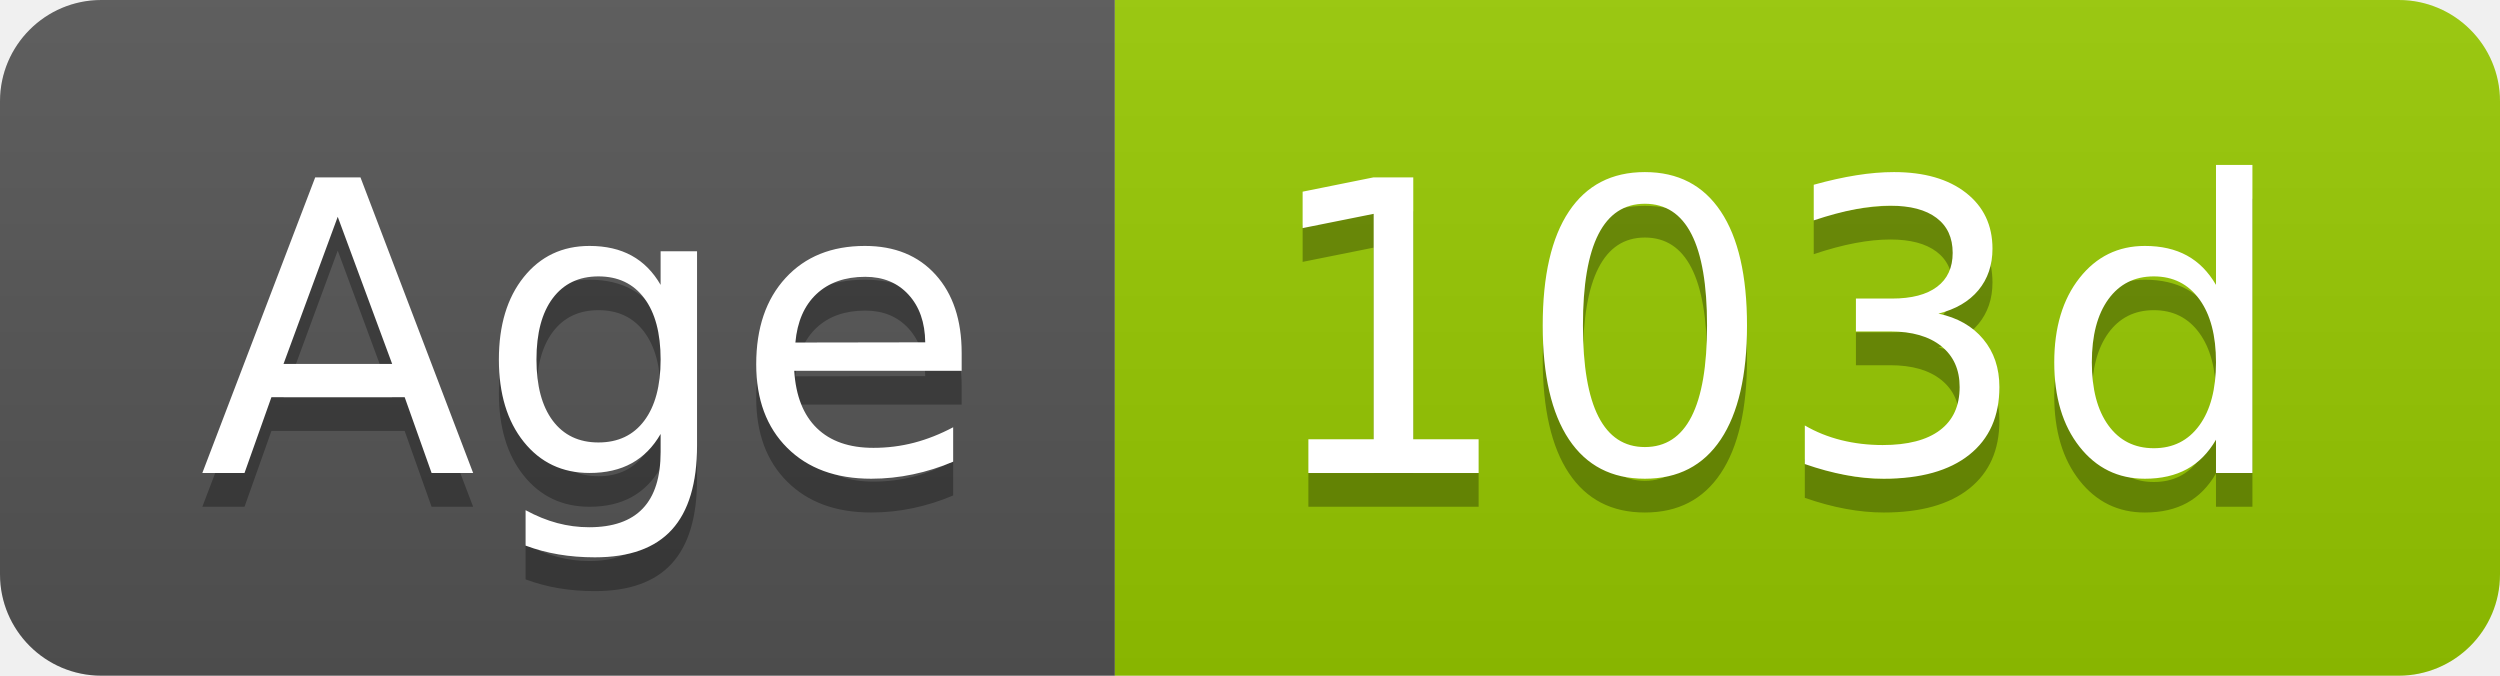
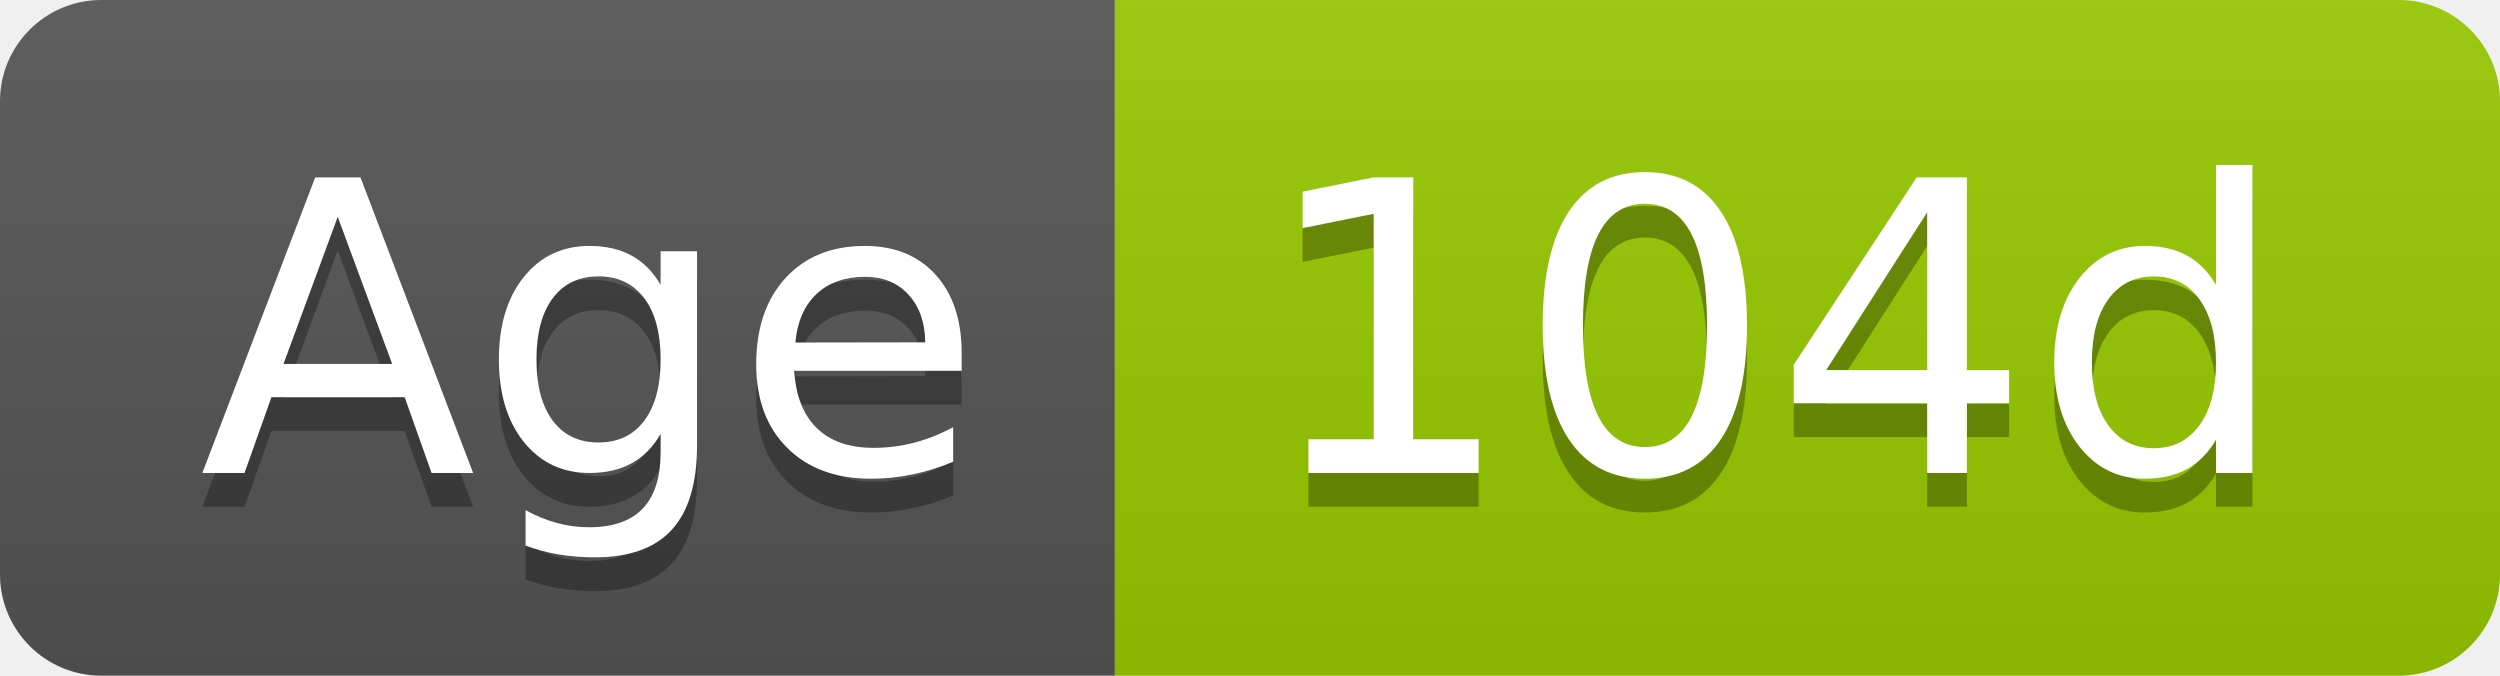
- <svg xmlns="http://www.w3.org/2000/svg" width="74" height="20" role="img" aria-label="Age: 103d">
+ <svg xmlns="http://www.w3.org/2000/svg" width="74" height="20" role="img" aria-label="Age: 104d">
  <linearGradient id="s" x2="0" y2="100%">
    <stop offset="0" stop-color="#bbb" stop-opacity=".1" />
    <stop offset="1" stop-opacity=".1" />
  </linearGradient>
  <clipPath id="r">
    <rect width="74" height="20" rx="3" fill="#fff" />
  </clipPath>
  <g clip-path="url(#r)">
    <rect width="33" height="20" fill="#555" />
    <rect x="33" width="41" height="20" fill="#97ca00" />
    <rect width="74" height="20" fill="url(#s)" />
  </g>
  <g fill="#fff" text-anchor="middle" font-family="Verdana,Geneva,DejaVu Sans,sans-serif" text-rendering="geometricPrecision" font-size="120">
    <text aria-hidden="true" x="175" y="150" fill="#010101" fill-opacity=".3" transform="scale(.1)" textLength="228">Age</text>
    <text x="175" y="140" transform="scale(.1)" fill="#fff" textLength="228">Age</text>
-     <text aria-hidden="true" x="525" y="150" fill="#010101" fill-opacity=".3" transform="scale(.1)" textLength="304">103d</text>
-     <text x="525" y="140" transform="scale(.1)" fill="#fff" textLength="304">103d</text>
+     <text aria-hidden="true" x="525" y="150" fill="#010101" fill-opacity=".3" transform="scale(.1)" textLength="304">104d</text>
+     <text x="525" y="140" transform="scale(.1)" fill="#fff" textLength="304">104d</text>
  </g>
</svg>
